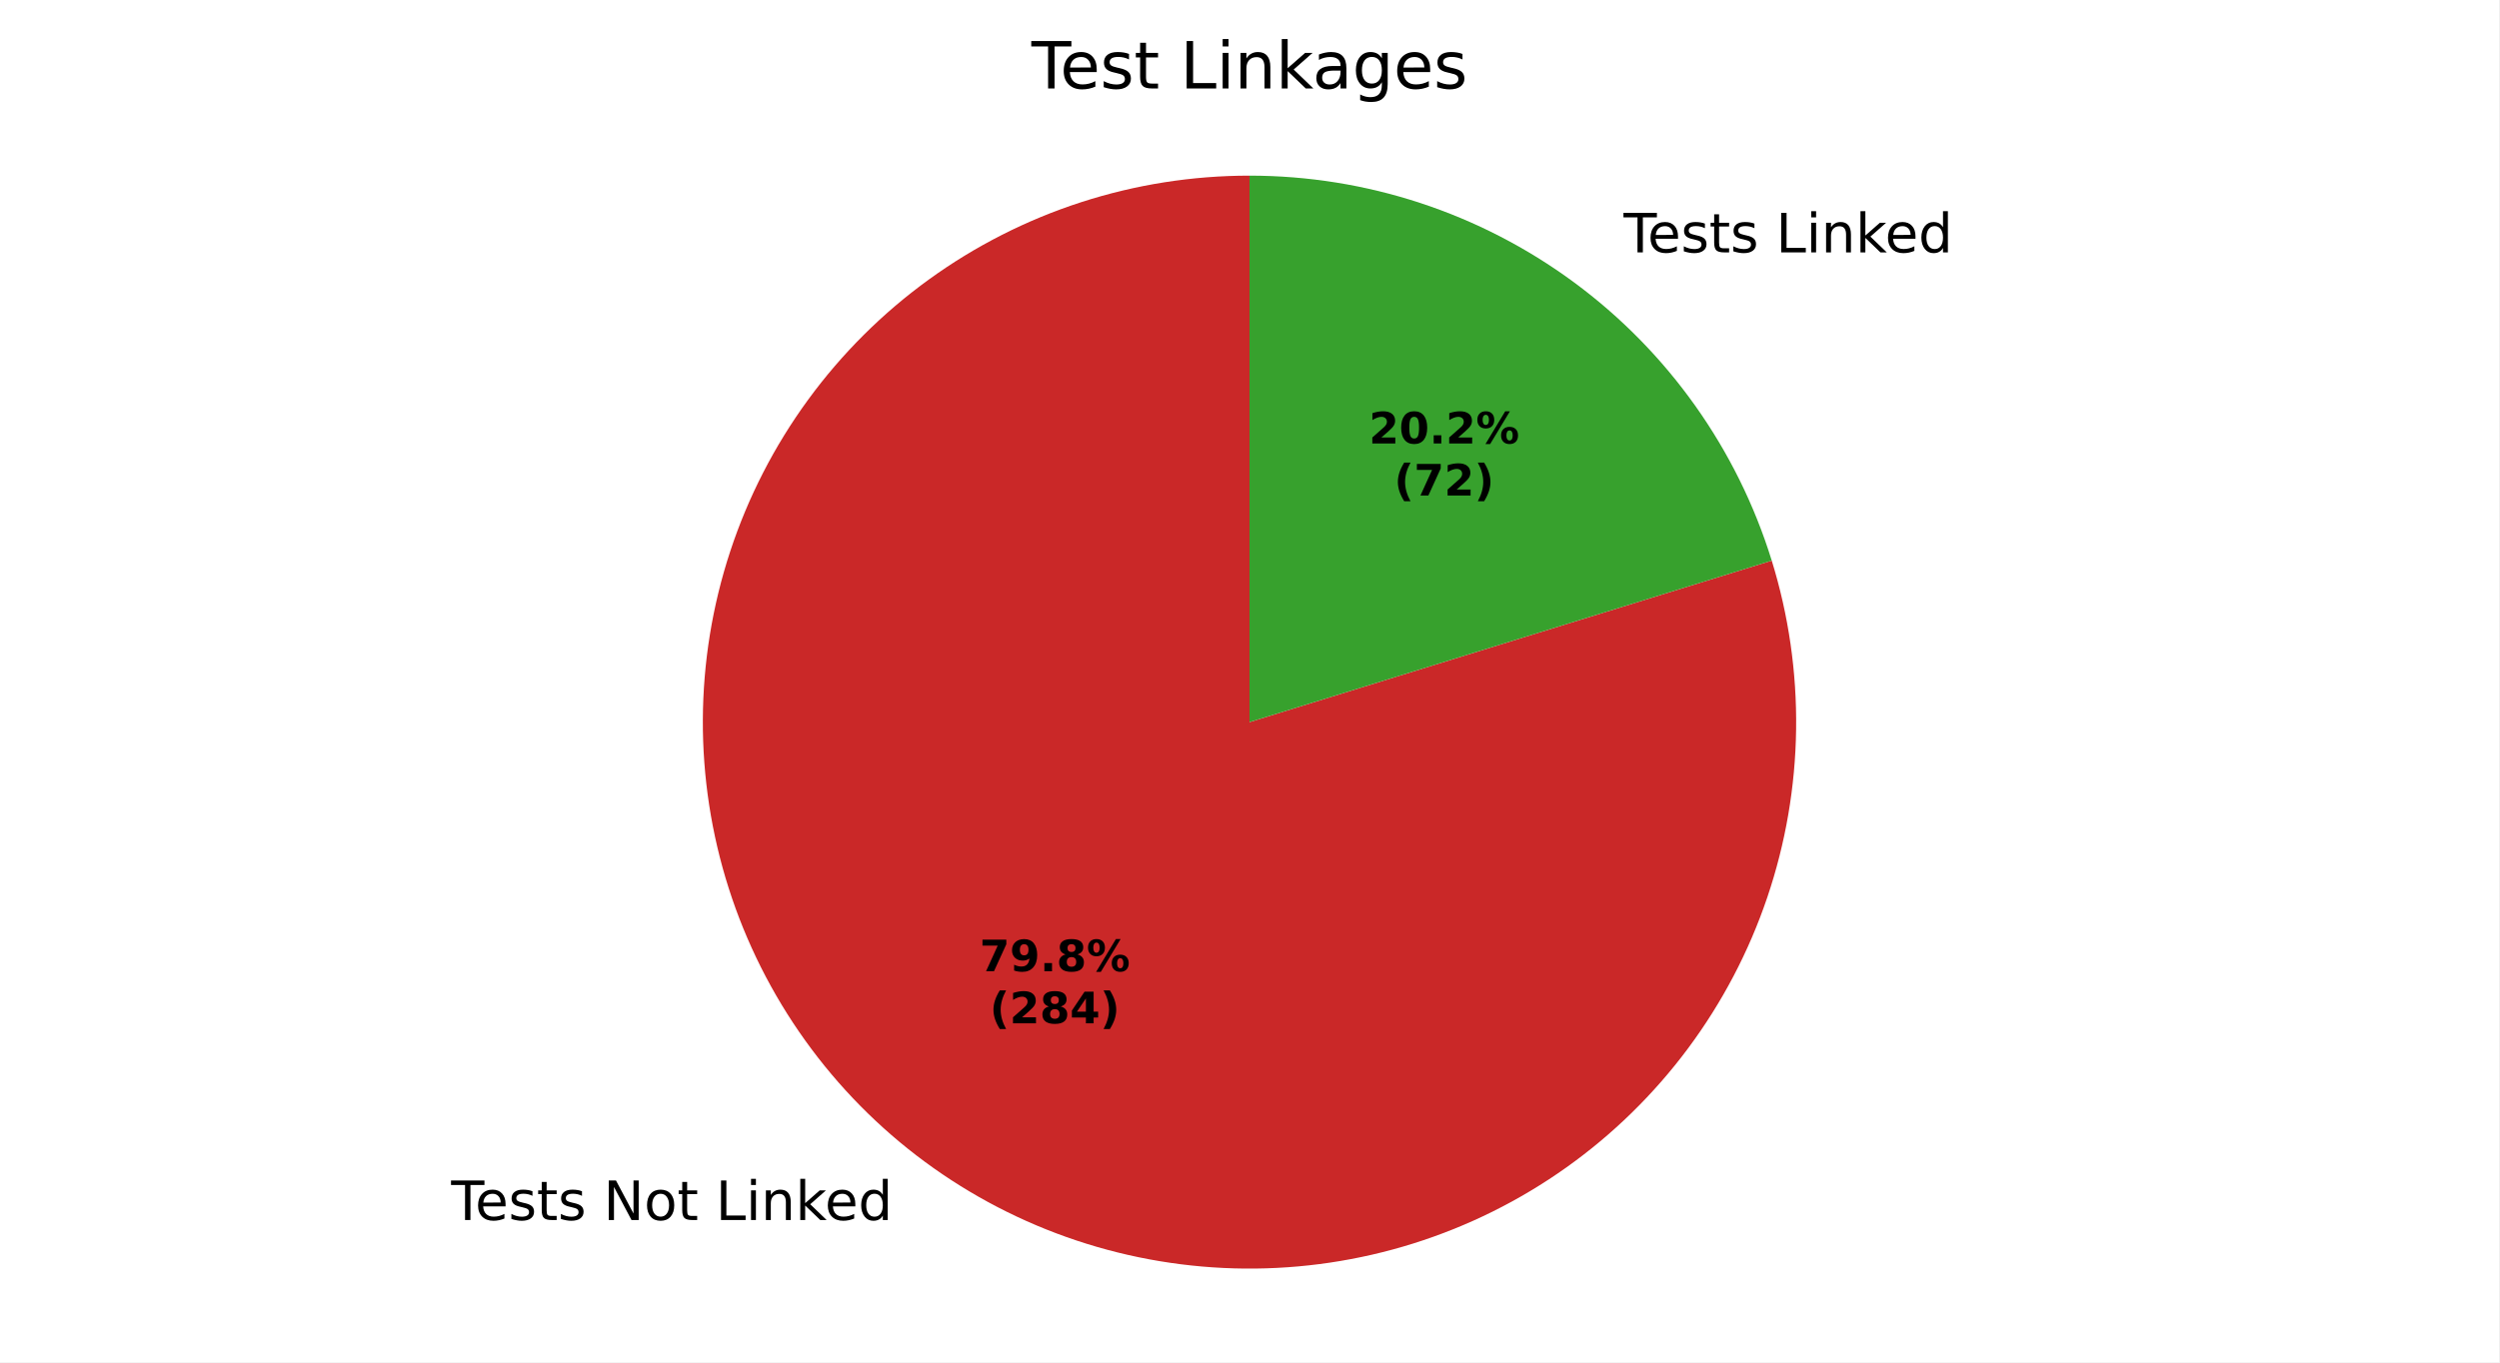
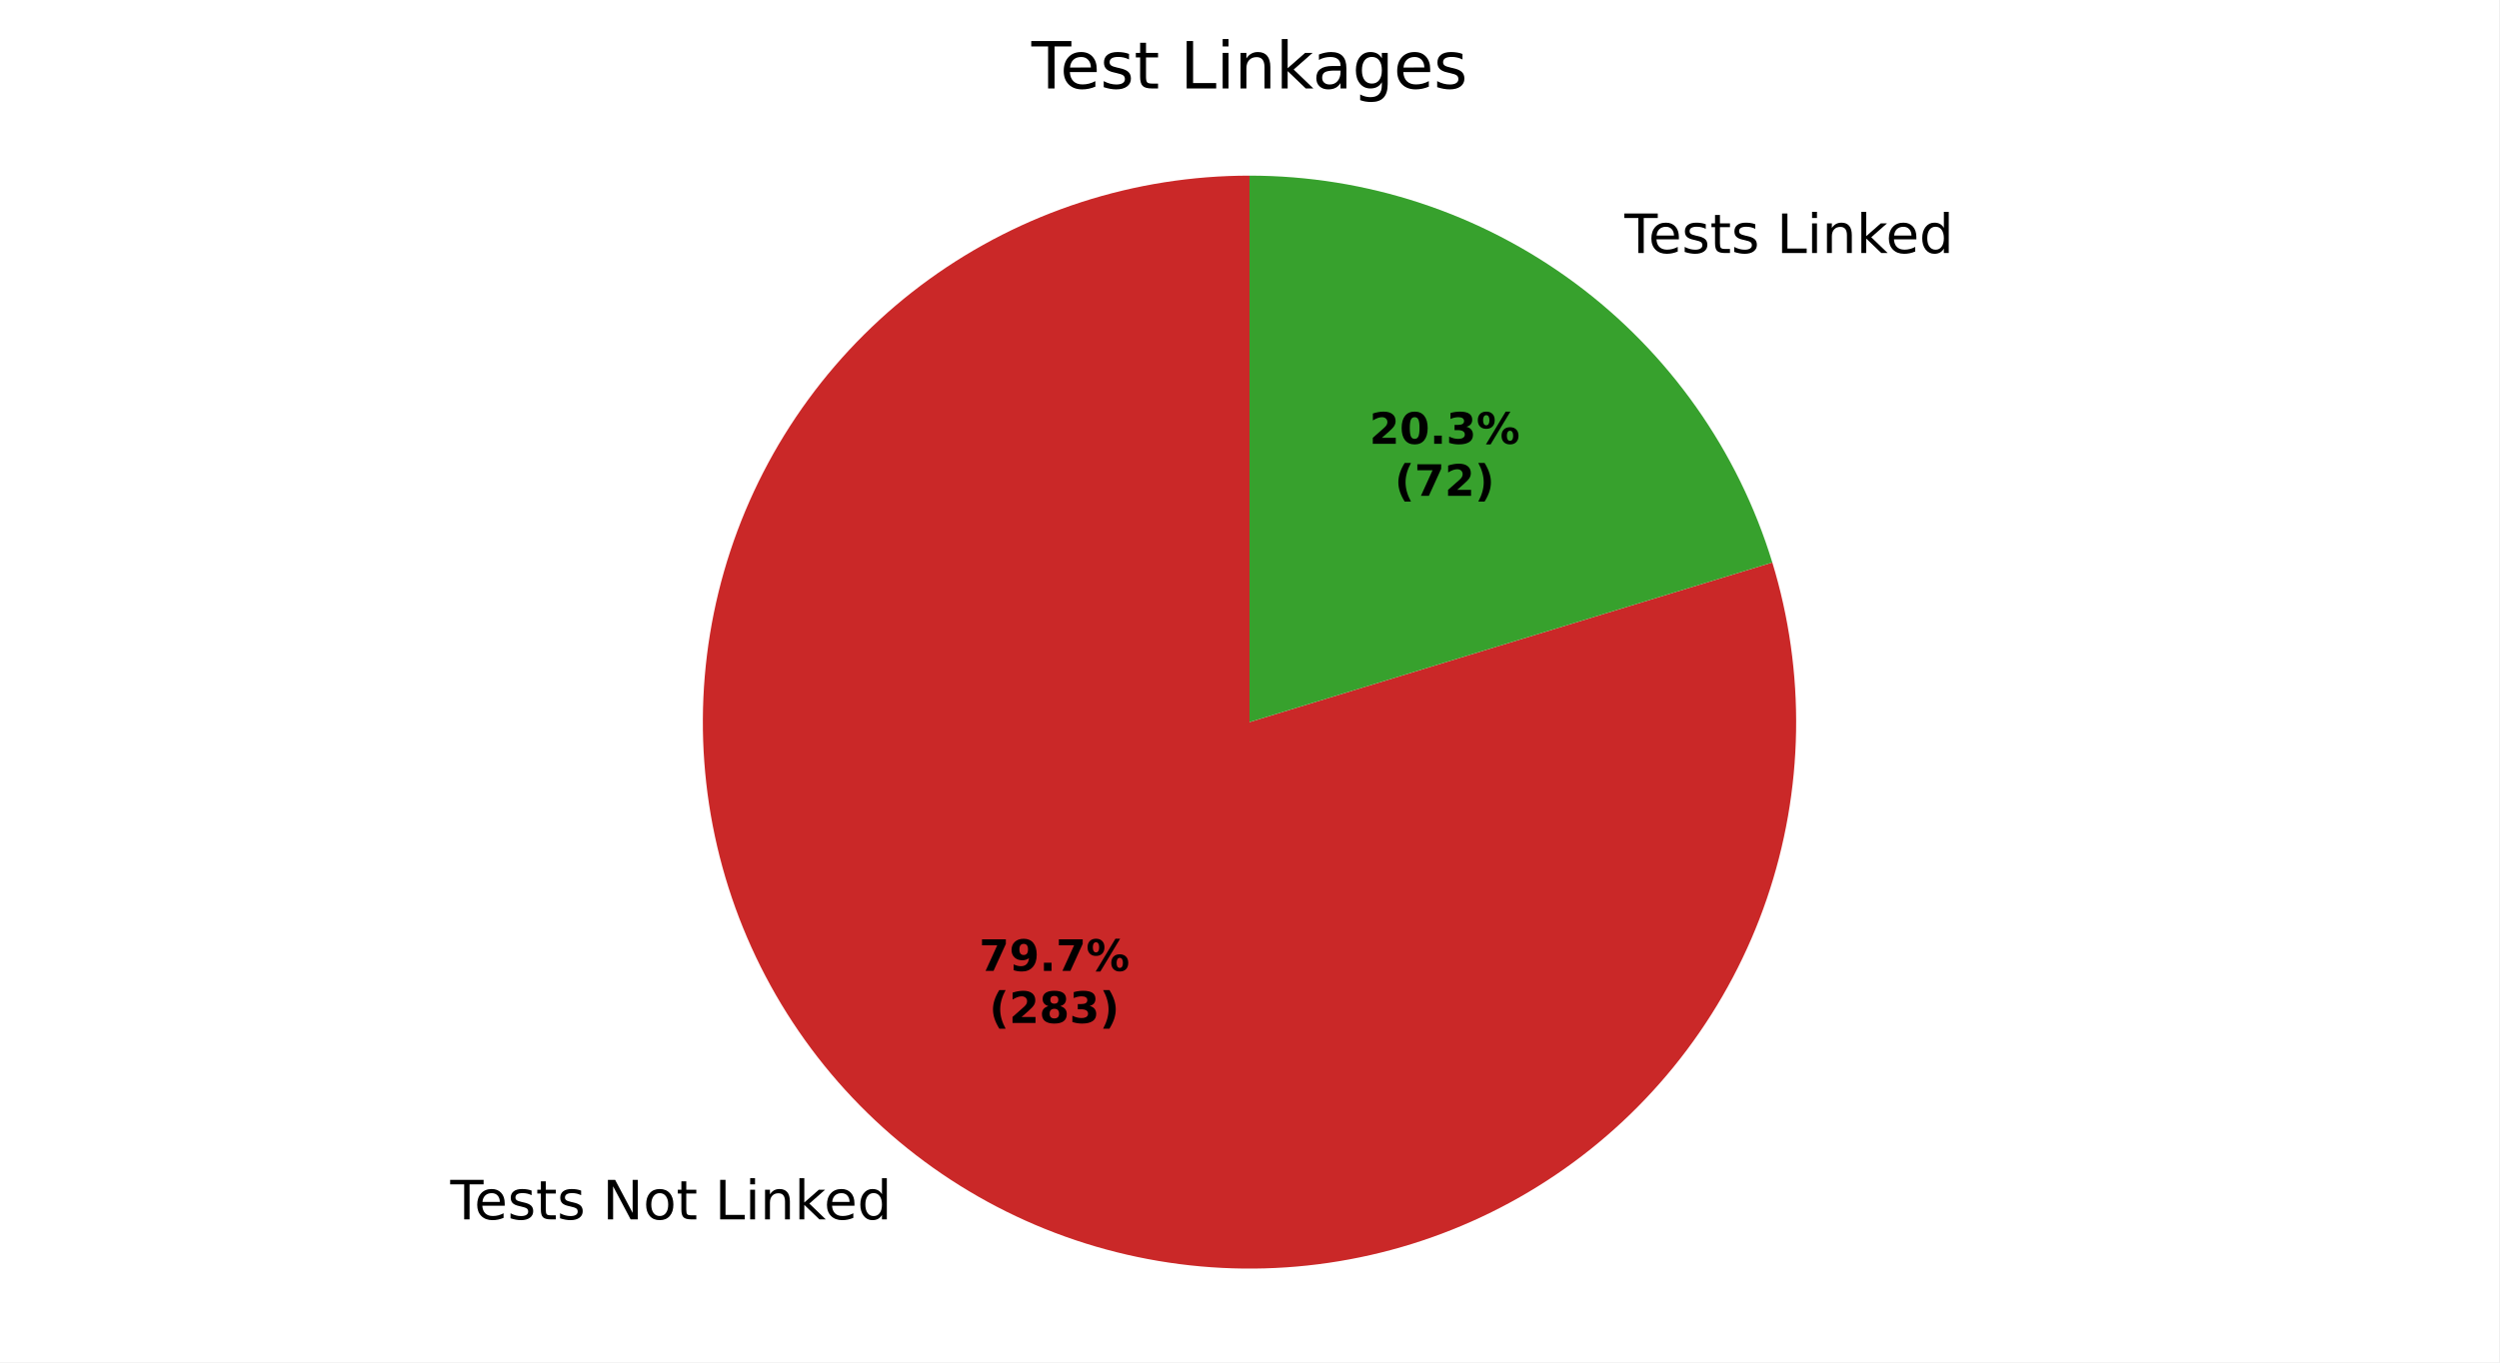
<svg xmlns="http://www.w3.org/2000/svg" xmlns:xlink="http://www.w3.org/1999/xlink" width="460.8pt" height="251.278pt" viewBox="0 0 460.8 251.278" version="1.1">
  <defs>
    <style type="text/css">*{stroke-linejoin: round; stroke-linecap: butt}</style>
  </defs>
  <g id="figure_1">
    <g id="patch_1">
      <path d="M 0 251.278  L 460.8 251.278  L 460.8 0  L 0 0  z " style="fill: #ffffff" />
    </g>
    <g id="axes_1">
      <g id="patch_2">
-         <path d="M 230.4 32.398  C 219.852 32.398 209.37 34.054 199.336 37.304  C 189.301 40.555 179.839 45.36 171.295 51.545  C 162.751 57.729 155.231 65.217 149.008 73.734  C 142.786 82.25 137.939 91.691 134.644 101.711  C 131.349 111.731 129.648 122.206 129.601 132.753  C 129.554 143.301 131.164 153.791 134.37 163.839  C 137.576 173.887 142.34 183.371 148.487 191.942  C 154.634 200.513 162.088 208.067 170.577 214.327  C 179.066 220.587 188.486 225.475 198.491 228.814  C 208.496 232.153 218.963 233.901 229.51 233.994  C 240.058 234.087 250.554 232.524 260.617 229.362  C 270.679 226.201 280.184 221.479 288.782 215.37  C 297.38 209.261 304.967 201.84 311.264 193.378  C 317.561 184.917 322.491 175.519 325.874 165.529  C 329.257 155.539 331.052 145.079 331.191 134.532  C 331.331 123.986 329.814 113.482 326.697 103.406  L 230.4 133.198  z " style="fill: #ca2828" />
+         <path d="M 230.4 32.398  C 219.86 32.398 209.385 34.051 199.357 37.297  C 189.329 40.543 179.873 45.342 171.332 51.518  C 162.791 57.695 155.272 65.173 149.048 73.679  C 142.825 82.186 137.974 91.616 134.672 101.625  C 131.371 111.635 129.66 122.101 129.602 132.641  C 129.543 143.18 131.138 153.665 134.329 163.71  C 137.519 173.756 142.266 183.239 148.395 191.814  C 154.524 200.388 161.96 207.949 170.432 214.22  C 178.904 220.49 188.307 225.393 198.298 228.75  C 208.289 232.106 218.746 233.875 229.285 233.992  C 239.824 234.109 250.317 232.571 260.38 229.437  C 270.443 226.302 279.953 221.608 288.561 215.526  C 297.17 209.445 304.771 202.051 311.088 193.613  C 317.406 185.176 322.361 175.8 325.773 165.828  C 329.185 155.855 331.011 145.409 331.186 134.871  C 331.361 124.332 329.882 113.831 326.803 103.751  L 230.4 133.198  z " style="fill: #ca2828" />
      </g>
      <g id="patch_3">
-         <path d="M 326.697 103.406  C 320.334 82.841 307.549 64.845 290.223 52.07  C 272.897 39.294 251.927 32.398 230.4 32.398  L 230.4 133.198  z " style="fill: #37a12d" />
+         <path d="M 326.803 103.751  C 320.496 83.104 307.72 65.02 290.368 52.177  C 273.016 39.333 251.988 32.398 230.4 32.398  L 230.4 133.198  z " style="fill: #37a12d" />
      </g>
      <g id="matplotlib.axis_1" />
      <g id="matplotlib.axis_2" />
      <g id="text_1">
-         <g transform="translate(83.19315 225.0376) scale(0.1 -0.1)">
+         <g transform="translate(83.03353 224.9197) scale(0.1 -0.1)">
          <defs>
            <path id="DejaVuSans-37" d="M -19 4666  L 3928 4666  L 3928 4134  L 2272 4134  L 2272 0  L 1638 0  L 1638 4134  L -19 4134  L -19 4666  z " transform="scale(0.015625)" />
            <path id="DejaVuSans-48" d="M 3597 1894  L 3597 1613  L 953 1613  Q 991 1019 1311 708  Q 1631 397 2203 397  Q 2534 397 2845 478  Q 3156 559 3463 722  L 3463 178  Q 3153 47 2828 -22  Q 2503 -91 2169 -91  Q 1331 -91 842 396  Q 353 884 353 1716  Q 353 2575 817 3079  Q 1281 3584 2069 3584  Q 2775 3584 3186 3129  Q 3597 2675 3597 1894  z M 3022 2063  Q 3016 2534 2758 2815  Q 2500 3097 2075 3097  Q 1594 3097 1305 2825  Q 1016 2553 972 2059  L 3022 2063  z " transform="scale(0.015625)" />
            <path id="DejaVuSans-56" d="M 2834 3397  L 2834 2853  Q 2591 2978 2328 3040  Q 2066 3103 1784 3103  Q 1356 3103 1142 2972  Q 928 2841 928 2578  Q 928 2378 1081 2264  Q 1234 2150 1697 2047  L 1894 2003  Q 2506 1872 2764 1633  Q 3022 1394 3022 966  Q 3022 478 2636 193  Q 2250 -91 1575 -91  Q 1294 -91 989 -36  Q 684 19 347 128  L 347 722  Q 666 556 975 473  Q 1284 391 1588 391  Q 1994 391 2212 530  Q 2431 669 2431 922  Q 2431 1156 2273 1281  Q 2116 1406 1581 1522  L 1381 1569  Q 847 1681 609 1914  Q 372 2147 372 2553  Q 372 3047 722 3315  Q 1072 3584 1716 3584  Q 2034 3584 2315 3537  Q 2597 3491 2834 3397  z " transform="scale(0.015625)" />
            <path id="DejaVuSans-57" d="M 1172 4494  L 1172 3500  L 2356 3500  L 2356 3053  L 1172 3053  L 1172 1153  Q 1172 725 1289 603  Q 1406 481 1766 481  L 2356 481  L 2356 0  L 1766 0  Q 1100 0 847 248  Q 594 497 594 1153  L 594 3053  L 172 3053  L 172 3500  L 594 3500  L 594 4494  L 1172 4494  z " transform="scale(0.015625)" />
            <path id="DejaVuSans-3" transform="scale(0.015625)" />
            <path id="DejaVuSans-31" d="M 628 4666  L 1478 4666  L 3547 763  L 3547 4666  L 4159 4666  L 4159 0  L 3309 0  L 1241 3903  L 1241 0  L 628 0  L 628 4666  z " transform="scale(0.015625)" />
            <path id="DejaVuSans-52" d="M 1959 3097  Q 1497 3097 1228 2736  Q 959 2375 959 1747  Q 959 1119 1226 758  Q 1494 397 1959 397  Q 2419 397 2687 759  Q 2956 1122 2956 1747  Q 2956 2369 2687 2733  Q 2419 3097 1959 3097  z M 1959 3584  Q 2709 3584 3137 3096  Q 3566 2609 3566 1747  Q 3566 888 3137 398  Q 2709 -91 1959 -91  Q 1206 -91 779 398  Q 353 888 353 1747  Q 353 2609 779 3096  Q 1206 3584 1959 3584  z " transform="scale(0.015625)" />
            <path id="DejaVuSans-2f" d="M 628 4666  L 1259 4666  L 1259 531  L 3531 531  L 3531 0  L 628 0  L 628 4666  z " transform="scale(0.015625)" />
            <path id="DejaVuSans-4c" d="M 603 3500  L 1178 3500  L 1178 0  L 603 0  L 603 3500  z M 603 4863  L 1178 4863  L 1178 4134  L 603 4134  L 603 4863  z " transform="scale(0.015625)" />
            <path id="DejaVuSans-51" d="M 3513 2113  L 3513 0  L 2938 0  L 2938 2094  Q 2938 2591 2744 2837  Q 2550 3084 2163 3084  Q 1697 3084 1428 2787  Q 1159 2491 1159 1978  L 1159 0  L 581 0  L 581 3500  L 1159 3500  L 1159 2956  Q 1366 3272 1645 3428  Q 1925 3584 2291 3584  Q 2894 3584 3203 3211  Q 3513 2838 3513 2113  z " transform="scale(0.015625)" />
            <path id="DejaVuSans-4e" d="M 581 4863  L 1159 4863  L 1159 1991  L 2875 3500  L 3609 3500  L 1753 1863  L 3688 0  L 2938 0  L 1159 1709  L 1159 0  L 581 0  L 581 4863  z " transform="scale(0.015625)" />
            <path id="DejaVuSans-47" d="M 2906 2969  L 2906 4863  L 3481 4863  L 3481 0  L 2906 0  L 2906 525  Q 2725 213 2448 61  Q 2172 -91 1784 -91  Q 1150 -91 751 415  Q 353 922 353 1747  Q 353 2572 751 3078  Q 1150 3584 1784 3584  Q 2172 3584 2448 3432  Q 2725 3281 2906 2969  z M 947 1747  Q 947 1113 1208 752  Q 1469 391 1925 391  Q 2381 391 2643 752  Q 2906 1113 2906 1747  Q 2906 2381 2643 2742  Q 2381 3103 1925 3103  Q 1469 3103 1208 2742  Q 947 2381 947 1747  z " transform="scale(0.015625)" />
          </defs>
          <use xlink:href="#DejaVuSans-37" />
          <use xlink:href="#DejaVuSans-48" transform="translate(44.09375 0)" />
          <use xlink:href="#DejaVuSans-56" transform="translate(105.625 0)" />
          <use xlink:href="#DejaVuSans-57" transform="translate(157.7188 0)" />
          <use xlink:href="#DejaVuSans-56" transform="translate(196.9219 0)" />
          <use xlink:href="#DejaVuSans-3" transform="translate(249.0156 0)" />
          <use xlink:href="#DejaVuSans-31" transform="translate(280.7969 0)" />
          <use xlink:href="#DejaVuSans-52" transform="translate(355.6094 0)" />
          <use xlink:href="#DejaVuSans-57" transform="translate(416.7969 0)" />
          <use xlink:href="#DejaVuSans-3" transform="translate(456 0)" />
          <use xlink:href="#DejaVuSans-2f" transform="translate(487.7812 0)" />
          <use xlink:href="#DejaVuSans-4c" transform="translate(543.5 0)" />
          <use xlink:href="#DejaVuSans-51" transform="translate(571.2812 0)" />
          <use xlink:href="#DejaVuSans-4e" transform="translate(634.6562 0)" />
          <use xlink:href="#DejaVuSans-48" transform="translate(689 0)" />
          <use xlink:href="#DejaVuSans-47" transform="translate(750.5312 0)" />
        </g>
      </g>
      <g id="text_2">
-         <g transform="translate(296.2053 46.55471) scale(0.1 -0.1)">
+         <g transform="translate(296.3649 46.67263) scale(0.1 -0.1)">
          <use xlink:href="#DejaVuSans-3" />
          <use xlink:href="#DejaVuSans-37" transform="translate(31.78125 0)" />
          <use xlink:href="#DejaVuSans-48" transform="translate(75.875 0)" />
          <use xlink:href="#DejaVuSans-56" transform="translate(137.4062 0)" />
          <use xlink:href="#DejaVuSans-57" transform="translate(189.5 0)" />
          <use xlink:href="#DejaVuSans-56" transform="translate(228.7031 0)" />
          <use xlink:href="#DejaVuSans-3" transform="translate(280.7969 0)" />
          <use xlink:href="#DejaVuSans-2f" transform="translate(312.5781 0)" />
          <use xlink:href="#DejaVuSans-4c" transform="translate(368.2969 0)" />
          <use xlink:href="#DejaVuSans-51" transform="translate(396.0781 0)" />
          <use xlink:href="#DejaVuSans-4e" transform="translate(459.4531 0)" />
          <use xlink:href="#DejaVuSans-48" transform="translate(513.7969 0)" />
          <use xlink:href="#DejaVuSans-47" transform="translate(575.3281 0)" />
        </g>
      </g>
      <g id="text_3">
-         <g transform="translate(180.6293 179.1526) scale(0.08 -0.08)">
+         <g transform="translate(180.5423 179.0883) scale(0.08 -0.08)">
          <defs>
            <path id="DejaVuSans-Bold-1a" d="M 428 4666  L 3944 4666  L 3944 3988  L 2125 0  L 953 0  L 2675 3781  L 428 3781  L 428 4666  z " transform="scale(0.015625)" />
            <path id="DejaVuSans-Bold-1c" d="M 641 103  L 641 966  Q 928 831 1190 764  Q 1453 697 1709 697  Q 2247 697 2547 995  Q 2847 1294 2900 1881  Q 2688 1725 2447 1647  Q 2206 1569 1925 1569  Q 1209 1569 770 1986  Q 331 2403 331 3084  Q 331 3838 820 4291  Q 1309 4744 2131 4744  Q 3044 4744 3544 4128  Q 4044 3513 4044 2388  Q 4044 1231 3459 570  Q 2875 -91 1856 -91  Q 1528 -91 1228 -42  Q 928 6 641 103  z M 2125 2350  Q 2441 2350 2600 2554  Q 2759 2759 2759 3169  Q 2759 3575 2600 3781  Q 2441 3988 2125 3988  Q 1809 3988 1650 3781  Q 1491 3575 1491 3169  Q 1491 2759 1650 2554  Q 1809 2350 2125 2350  z " transform="scale(0.015625)" />
            <path id="DejaVuSans-Bold-11" d="M 653 1209  L 1778 1209  L 1778 0  L 653 0  L 653 1209  z " transform="scale(0.015625)" />
-             <path id="DejaVuSans-Bold-1b" d="M 2228 2088  Q 1891 2088 1709 1903  Q 1528 1719 1528 1375  Q 1528 1031 1709 848  Q 1891 666 2228 666  Q 2563 666 2741 848  Q 2919 1031 2919 1375  Q 2919 1722 2741 1905  Q 2563 2088 2228 2088  z M 1350 2484  Q 925 2613 709 2878  Q 494 3144 494 3541  Q 494 4131 934 4440  Q 1375 4750 2228 4750  Q 3075 4750 3515 4442  Q 3956 4134 3956 3541  Q 3956 3144 3739 2878  Q 3522 2613 3097 2484  Q 3572 2353 3814 2058  Q 4056 1763 4056 1313  Q 4056 619 3595 264  Q 3134 -91 2228 -91  Q 1319 -91 855 264  Q 391 619 391 1313  Q 391 1763 633 2058  Q 875 2353 1350 2484  z M 1631 3419  Q 1631 3141 1786 2991  Q 1941 2841 2228 2841  Q 2509 2841 2662 2991  Q 2816 3141 2816 3419  Q 2816 3697 2662 3845  Q 2509 3994 2228 3994  Q 1941 3994 1786 3844  Q 1631 3694 1631 3419  z " transform="scale(0.015625)" />
            <path id="DejaVuSans-Bold-8" d="M 4959 1925  Q 4738 1925 4616 1733  Q 4494 1541 4494 1184  Q 4494 825 4614 633  Q 4734 441 4959 441  Q 5184 441 5303 633  Q 5422 825 5422 1184  Q 5422 1541 5301 1733  Q 5181 1925 4959 1925  z M 4959 2450  Q 5541 2450 5875 2112  Q 6209 1775 6209 1184  Q 6209 594 5875 251  Q 5541 -91 4959 -91  Q 4378 -91 4042 251  Q 3706 594 3706 1184  Q 3706 1772 4042 2111  Q 4378 2450 4959 2450  z M 2094 -91  L 1403 -91  L 4319 4750  L 5013 4750  L 2094 -91  z M 1453 4750  Q 2034 4750 2367 4411  Q 2700 4072 2700 3481  Q 2700 2891 2367 2550  Q 2034 2209 1453 2209  Q 872 2209 539 2550  Q 206 2891 206 3481  Q 206 4072 539 4411  Q 872 4750 1453 4750  z M 1453 4225  Q 1228 4225 1106 4031  Q 984 3838 984 3481  Q 984 3122 1106 2926  Q 1228 2731 1453 2731  Q 1678 2731 1798 2926  Q 1919 3122 1919 3481  Q 1919 3838 1797 4031  Q 1675 4225 1453 4225  z " transform="scale(0.015625)" />
          </defs>
          <use xlink:href="#DejaVuSans-Bold-1a" />
          <use xlink:href="#DejaVuSans-Bold-1c" transform="translate(69.57812 0)" />
          <use xlink:href="#DejaVuSans-Bold-11" transform="translate(139.1562 0)" />
-           <use xlink:href="#DejaVuSans-Bold-1b" transform="translate(177.1406 0)" />
+           <use xlink:href="#DejaVuSans-Bold-1a" transform="translate(177.1406 0)" />
          <use xlink:href="#DejaVuSans-Bold-8" transform="translate(246.7188 0)" />
        </g>
-         <g transform="translate(182.5006 188.7542) scale(0.08 -0.08)">
+         <g transform="translate(182.4135 188.6899) scale(0.08 -0.08)">
          <defs>
            <path id="DejaVuSans-Bold-b" d="M 2413 -844  L 1484 -844  Q 1006 -72 778 623  Q 550 1319 550 2003  Q 550 2688 779 3389  Q 1009 4091 1484 4856  L 2413 4856  Q 2013 4116 1813 3408  Q 1613 2700 1613 2009  Q 1613 1319 1811 609  Q 2009 -100 2413 -844  z " transform="scale(0.015625)" />
            <path id="DejaVuSans-Bold-15" d="M 1844 884  L 3897 884  L 3897 0  L 506 0  L 506 884  L 2209 2388  Q 2438 2594 2547 2791  Q 2656 2988 2656 3200  Q 2656 3528 2436 3728  Q 2216 3928 1850 3928  Q 1569 3928 1234 3808  Q 900 3688 519 3450  L 519 4475  Q 925 4609 1322 4679  Q 1719 4750 2100 4750  Q 2938 4750 3402 4381  Q 3866 4013 3866 3353  Q 3866 2972 3669 2642  Q 3472 2313 2841 1759  L 1844 884  z " transform="scale(0.015625)" />
-             <path id="DejaVuSans-Bold-17" d="M 2356 3675  L 1038 1722  L 2356 1722  L 2356 3675  z M 2156 4666  L 3494 4666  L 3494 1722  L 4159 1722  L 4159 850  L 3494 850  L 3494 0  L 2356 0  L 2356 850  L 288 850  L 288 1881  L 2156 4666  z " transform="scale(0.015625)" />
+             <path id="DejaVuSans-Bold-1b" d="M 2228 2088  Q 1891 2088 1709 1903  Q 1528 1719 1528 1375  Q 1528 1031 1709 848  Q 1891 666 2228 666  Q 2563 666 2741 848  Q 2919 1031 2919 1375  Q 2919 1722 2741 1905  Q 2563 2088 2228 2088  z M 1350 2484  Q 925 2613 709 2878  Q 494 3144 494 3541  Q 494 4131 934 4440  Q 1375 4750 2228 4750  Q 3075 4750 3515 4442  Q 3956 4134 3956 3541  Q 3956 3144 3739 2878  Q 3522 2613 3097 2484  Q 3572 2353 3814 2058  Q 4056 1763 4056 1313  Q 4056 619 3595 264  Q 3134 -91 2228 -91  Q 1319 -91 855 264  Q 391 619 391 1313  Q 391 1763 633 2058  Q 875 2353 1350 2484  z M 1631 3419  Q 1631 3141 1786 2991  Q 1941 2841 2228 2841  Q 2509 2841 2662 2991  Q 2816 3141 2816 3419  Q 2816 3697 2662 3845  Q 2509 3994 2228 3994  Q 1941 3994 1786 3844  Q 1631 3694 1631 3419  z " transform="scale(0.015625)" />
+             <path id="DejaVuSans-Bold-16" d="M 2981 2516  Q 3453 2394 3698 2092  Q 3944 1791 3944 1325  Q 3944 631 3412 270  Q 2881 -91 1863 -91  Q 1503 -91 1142 -33  Q 781 25 428 141  L 428 1069  Q 766 900 1098 814  Q 1431 728 1753 728  Q 2231 728 2486 893  Q 2741 1059 2741 1369  Q 2741 1688 2480 1852  Q 2219 2016 1709 2016  L 1228 2016  L 1228 2791  L 1734 2791  Q 2188 2791 2409 2933  Q 2631 3075 2631 3366  Q 2631 3634 2415 3781  Q 2200 3928 1806 3928  Q 1516 3928 1219 3862  Q 922 3797 628 3669  L 628 4550  Q 984 4650 1334 4700  Q 1684 4750 2022 4750  Q 2931 4750 3382 4451  Q 3834 4153 3834 3553  Q 3834 3144 3618 2883  Q 3403 2622 2981 2516  z " transform="scale(0.015625)" />
            <path id="DejaVuSans-Bold-c" d="M 513 -844  Q 913 -100 1113 609  Q 1313 1319 1313 2009  Q 1313 2700 1113 3408  Q 913 4116 513 4856  L 1441 4856  Q 1916 4091 2145 3389  Q 2375 2688 2375 2003  Q 2375 1319 2147 623  Q 1919 -72 1441 -844  L 513 -844  z " transform="scale(0.015625)" />
          </defs>
          <use xlink:href="#DejaVuSans-Bold-b" />
          <use xlink:href="#DejaVuSans-Bold-15" transform="translate(45.70312 0)" />
          <use xlink:href="#DejaVuSans-Bold-1b" transform="translate(115.2812 0)" />
-           <use xlink:href="#DejaVuSans-Bold-17" transform="translate(184.8594 0)" />
+           <use xlink:href="#DejaVuSans-Bold-16" transform="translate(184.8594 0)" />
          <use xlink:href="#DejaVuSans-Bold-c" transform="translate(254.4375 0)" />
        </g>
      </g>
      <g id="text_4">
-         <g transform="translate(252.4169 81.79831) scale(0.08 -0.08)">
+         <g transform="translate(252.504 81.86263) scale(0.08 -0.08)">
          <defs>
            <path id="DejaVuSans-Bold-13" d="M 2944 2338  Q 2944 3213 2780 3570  Q 2616 3928 2228 3928  Q 1841 3928 1675 3570  Q 1509 3213 1509 2338  Q 1509 1453 1675 1090  Q 1841 728 2228 728  Q 2613 728 2778 1090  Q 2944 1453 2944 2338  z M 4147 2328  Q 4147 1169 3647 539  Q 3147 -91 2228 -91  Q 1306 -91 806 539  Q 306 1169 306 2328  Q 306 3491 806 4120  Q 1306 4750 2228 4750  Q 3147 4750 3647 4120  Q 4147 3491 4147 2328  z " transform="scale(0.015625)" />
          </defs>
          <use xlink:href="#DejaVuSans-Bold-15" />
          <use xlink:href="#DejaVuSans-Bold-13" transform="translate(69.57812 0)" />
          <use xlink:href="#DejaVuSans-Bold-11" transform="translate(139.1562 0)" />
-           <use xlink:href="#DejaVuSans-Bold-15" transform="translate(177.1406 0)" />
+           <use xlink:href="#DejaVuSans-Bold-16" transform="translate(177.1406 0)" />
          <use xlink:href="#DejaVuSans-Bold-8" transform="translate(246.7188 0)" />
        </g>
-         <g transform="translate(257.0713 91.39987) scale(0.08 -0.08)">
+         <g transform="translate(257.1584 91.46419) scale(0.08 -0.08)">
          <use xlink:href="#DejaVuSans-Bold-b" />
          <use xlink:href="#DejaVuSans-Bold-1a" transform="translate(45.70312 0)" />
          <use xlink:href="#DejaVuSans-Bold-15" transform="translate(115.2812 0)" />
          <use xlink:href="#DejaVuSans-Bold-c" transform="translate(184.8594 0)" />
        </g>
      </g>
      <g id="text_5">
        <g transform="translate(190.1925 16.31812) scale(0.12 -0.12)">
          <defs>
            <path id="DejaVuSans-44" d="M 2194 1759  Q 1497 1759 1228 1600  Q 959 1441 959 1056  Q 959 750 1161 570  Q 1363 391 1709 391  Q 2188 391 2477 730  Q 2766 1069 2766 1631  L 2766 1759  L 2194 1759  z M 3341 1997  L 3341 0  L 2766 0  L 2766 531  Q 2569 213 2275 61  Q 1981 -91 1556 -91  Q 1019 -91 701 211  Q 384 513 384 1019  Q 384 1609 779 1909  Q 1175 2209 1959 2209  L 2766 2209  L 2766 2266  Q 2766 2663 2505 2880  Q 2244 3097 1772 3097  Q 1472 3097 1187 3025  Q 903 2953 641 2809  L 641 3341  Q 956 3463 1253 3523  Q 1550 3584 1831 3584  Q 2591 3584 2966 3190  Q 3341 2797 3341 1997  z " transform="scale(0.015625)" />
            <path id="DejaVuSans-4a" d="M 2906 1791  Q 2906 2416 2648 2759  Q 2391 3103 1925 3103  Q 1463 3103 1205 2759  Q 947 2416 947 1791  Q 947 1169 1205 825  Q 1463 481 1925 481  Q 2391 481 2648 825  Q 2906 1169 2906 1791  z M 3481 434  Q 3481 -459 3084 -895  Q 2688 -1331 1869 -1331  Q 1566 -1331 1297 -1286  Q 1028 -1241 775 -1147  L 775 -588  Q 1028 -725 1275 -790  Q 1522 -856 1778 -856  Q 2344 -856 2625 -561  Q 2906 -266 2906 331  L 2906 616  Q 2728 306 2450 153  Q 2172 0 1784 0  Q 1141 0 747 490  Q 353 981 353 1791  Q 353 2603 747 3093  Q 1141 3584 1784 3584  Q 2172 3584 2450 3431  Q 2728 3278 2906 2969  L 2906 3500  L 3481 3500  L 3481 434  z " transform="scale(0.015625)" />
          </defs>
          <use xlink:href="#DejaVuSans-37" />
          <use xlink:href="#DejaVuSans-48" transform="translate(44.09375 0)" />
          <use xlink:href="#DejaVuSans-56" transform="translate(105.625 0)" />
          <use xlink:href="#DejaVuSans-57" transform="translate(157.7188 0)" />
          <use xlink:href="#DejaVuSans-3" transform="translate(196.9219 0)" />
          <use xlink:href="#DejaVuSans-2f" transform="translate(228.7031 0)" />
          <use xlink:href="#DejaVuSans-4c" transform="translate(284.4219 0)" />
          <use xlink:href="#DejaVuSans-51" transform="translate(312.2031 0)" />
          <use xlink:href="#DejaVuSans-4e" transform="translate(375.5781 0)" />
          <use xlink:href="#DejaVuSans-44" transform="translate(431.7344 0)" />
          <use xlink:href="#DejaVuSans-4a" transform="translate(493.0156 0)" />
          <use xlink:href="#DejaVuSans-48" transform="translate(556.5 0)" />
          <use xlink:href="#DejaVuSans-56" transform="translate(618.0312 0)" />
        </g>
      </g>
    </g>
  </g>
</svg>
